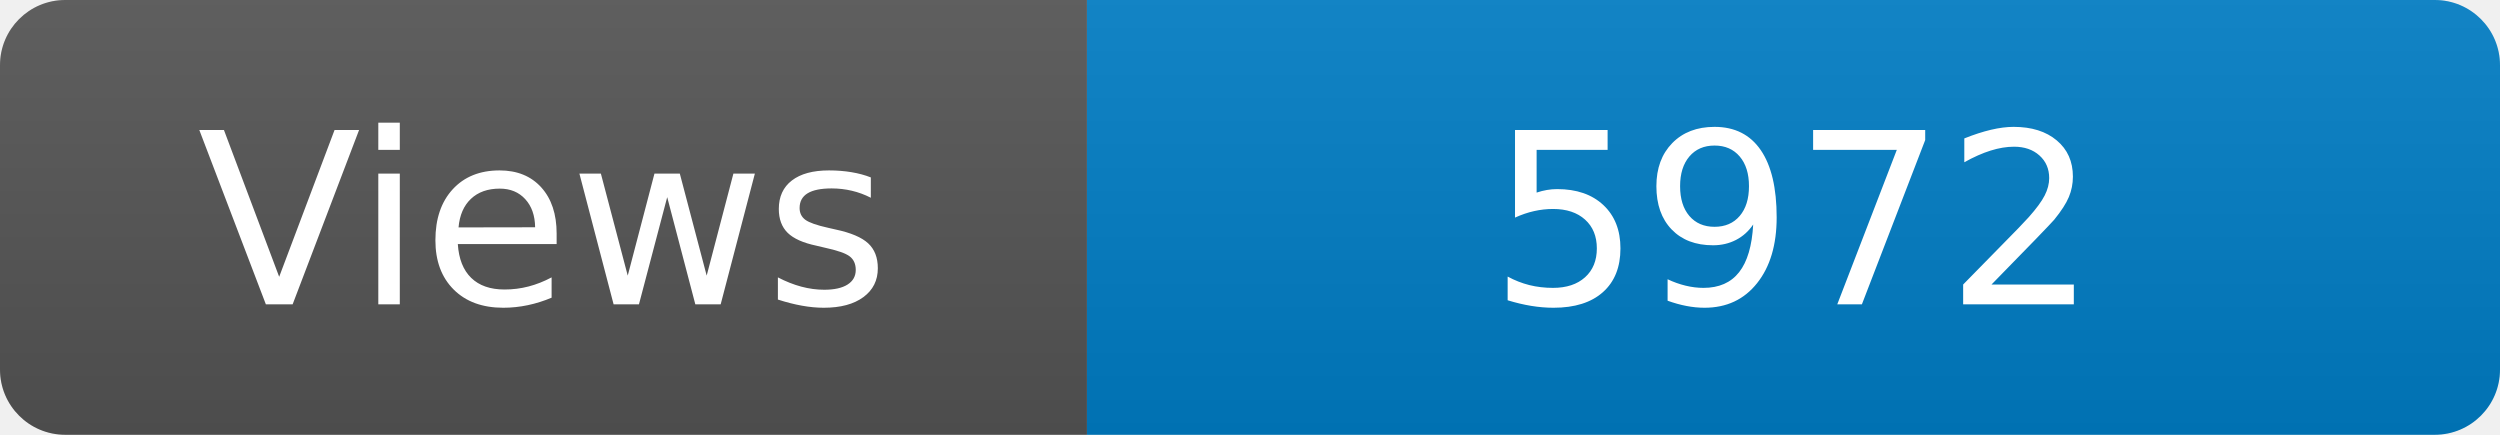
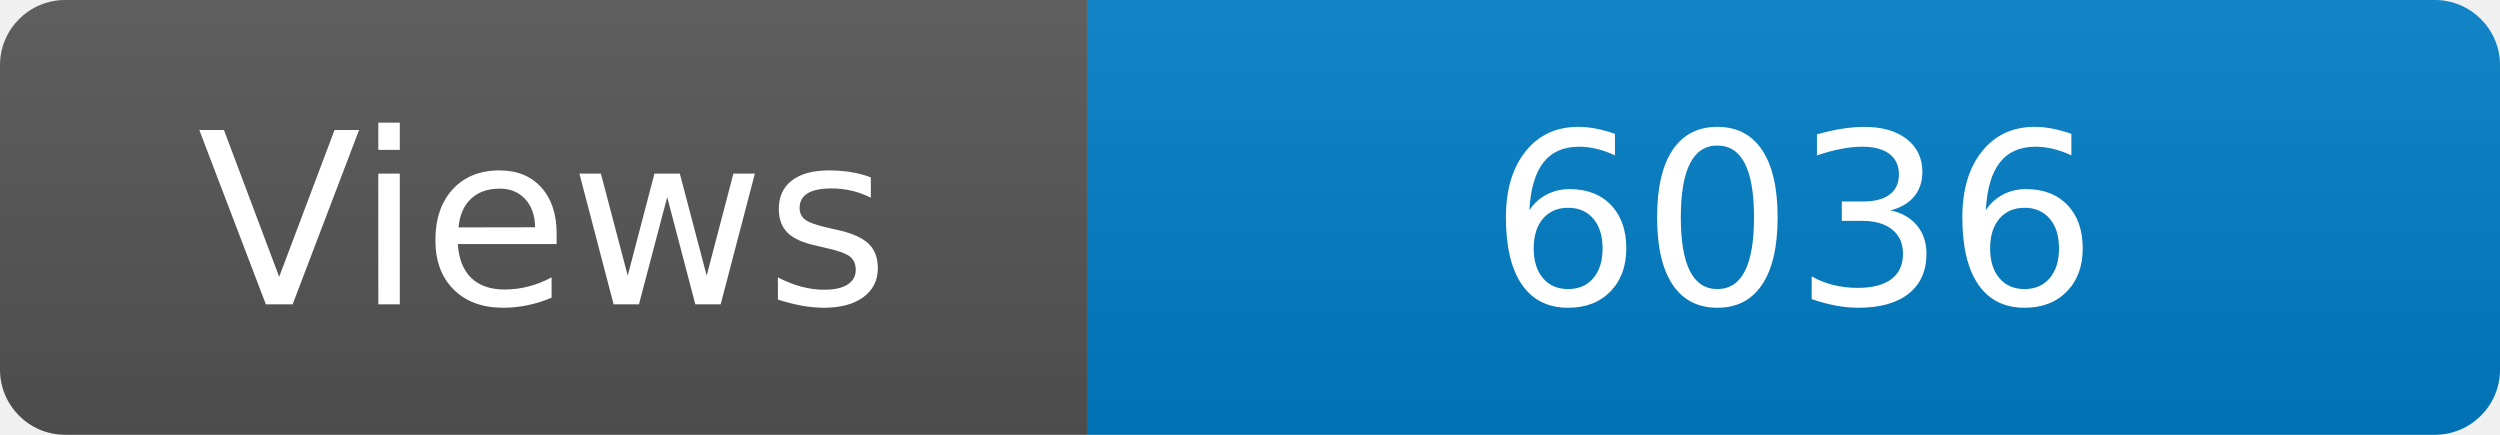
<svg xmlns="http://www.w3.org/2000/svg" width="115" height="20" role="img" aria-label="Maintained?: yes">
  <linearGradient id="s" x2="0" y2="100%">
    <stop offset="0" stop-color="#bbb" stop-opacity=".1" />
    <stop offset="1" stop-opacity=".1" />
  </linearGradient>
  <clipPath id="r">
    <rect width="115" height="20" rx="3" fill="#fff" />
  </clipPath>
  <g clip-path="url(#r)">
    <rect width="50" height="20" fill="#555" />
    <rect x="50" width="160" height="20" fill="#007ec6" />
    <rect width="115" height="20" fill="url(#s)" />
  </g>
  <g fill="#fff" text-anchor="middle" font-family="Verdana,Geneva,DejaVu Sans,sans-serif" font-size="110">
    <text x="250" y="140" transform="scale(.1)" fill="#fff">Views</text>
-     <text x="825" y="140" transform="scale(.1)" fill="#fff">5972</text>
+     <text x="825" y="140" transform="scale(.1)" fill="#fff">6036</text>
  </g>
</svg>
